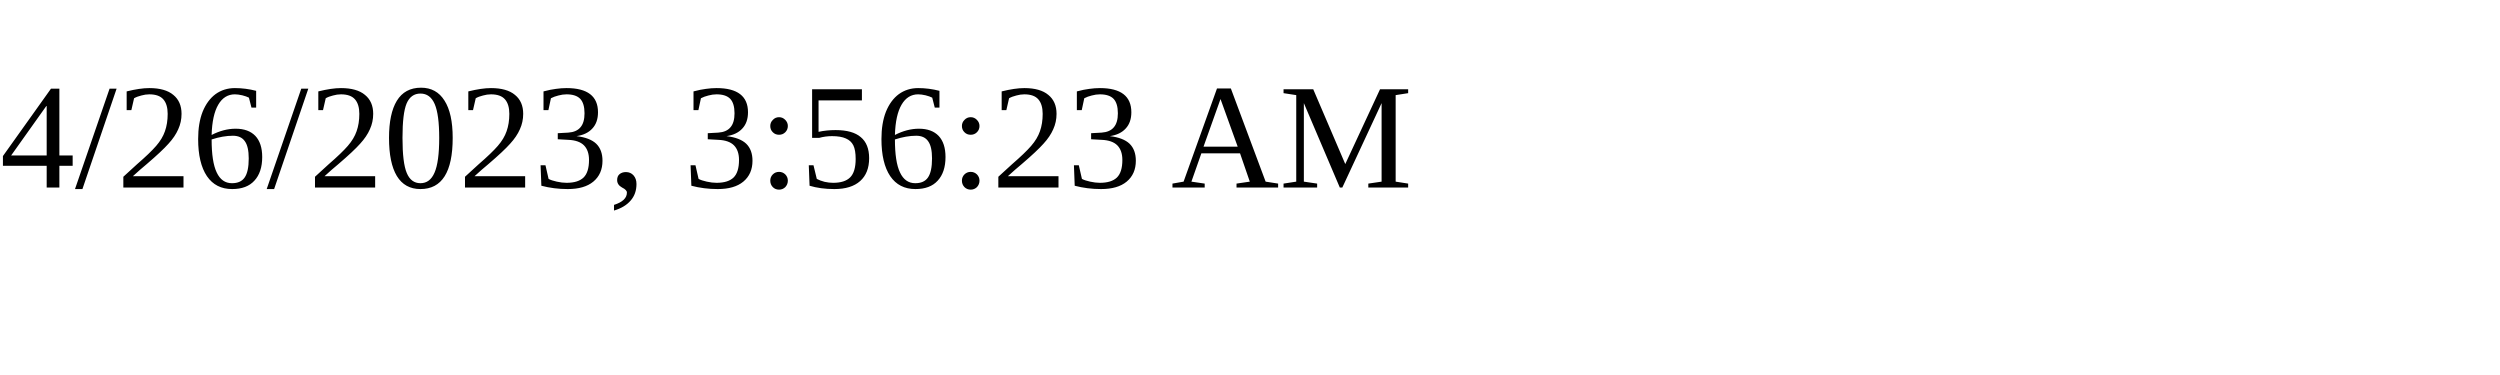
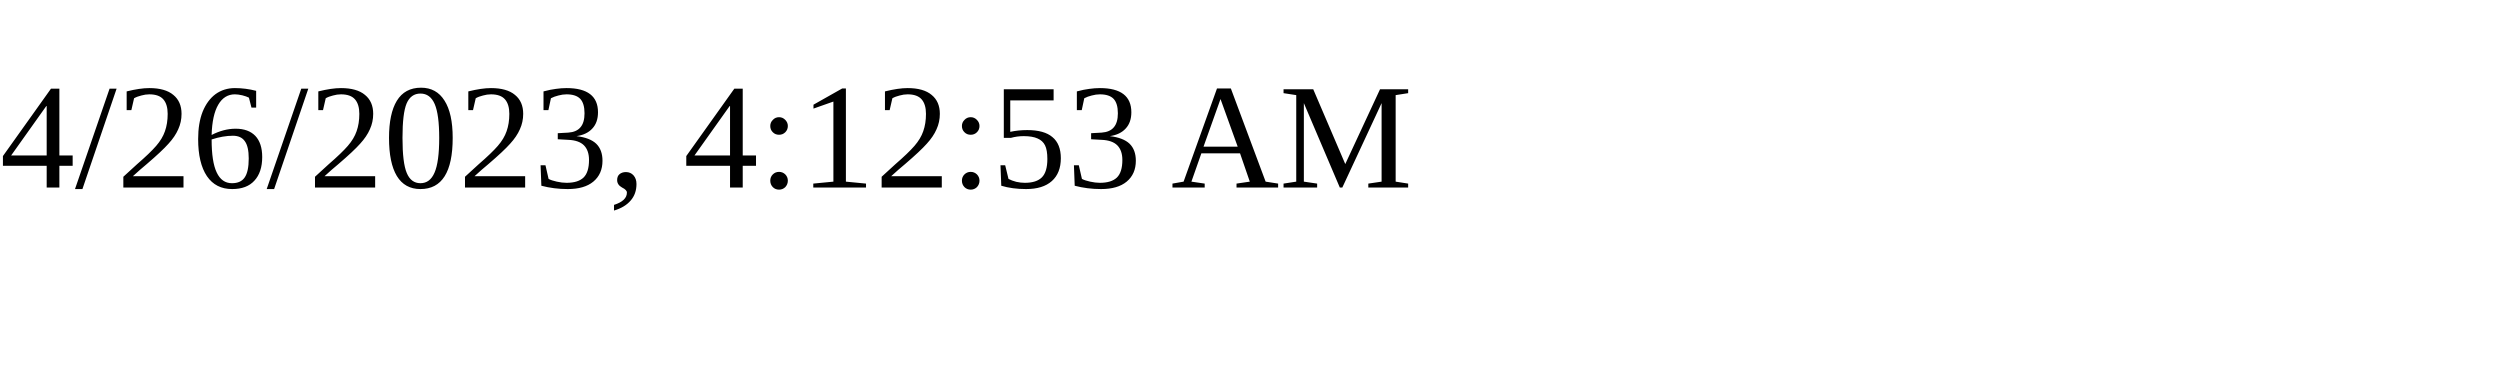
<svg xmlns="http://www.w3.org/2000/svg" height="30" width="200">
-   <text x="0" y="15">4/26/2023, 3:56:23 AM</text>
+   <text x="0" y="15">4/26/2023, 4:12:53 AM</text>
</svg>
